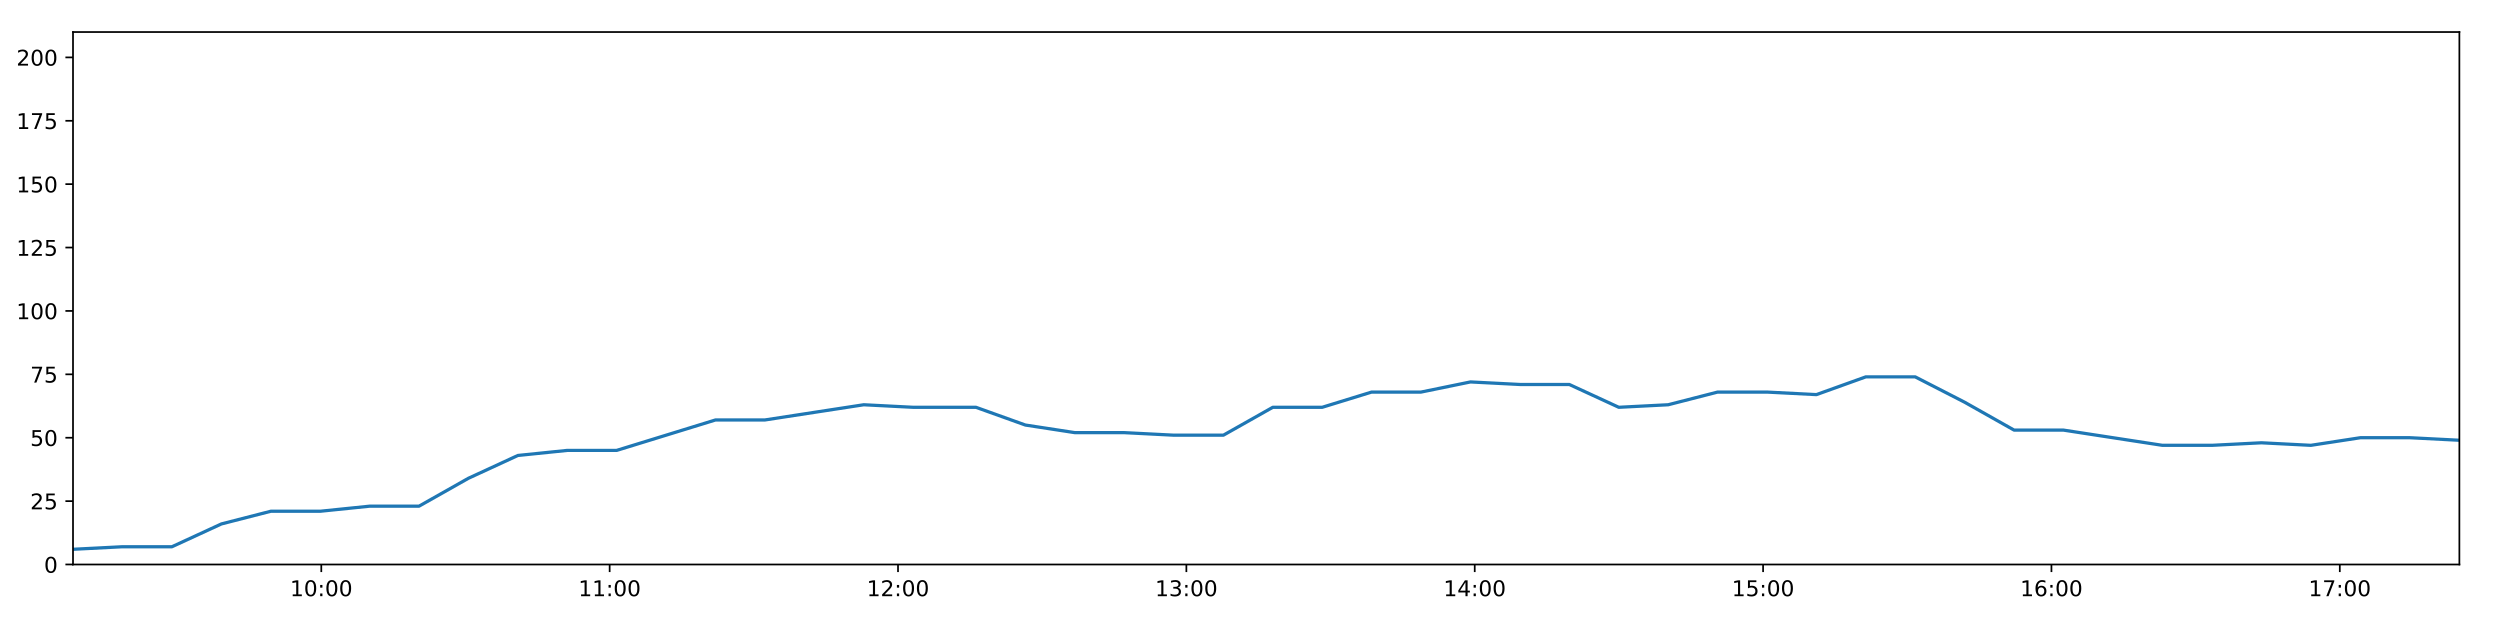
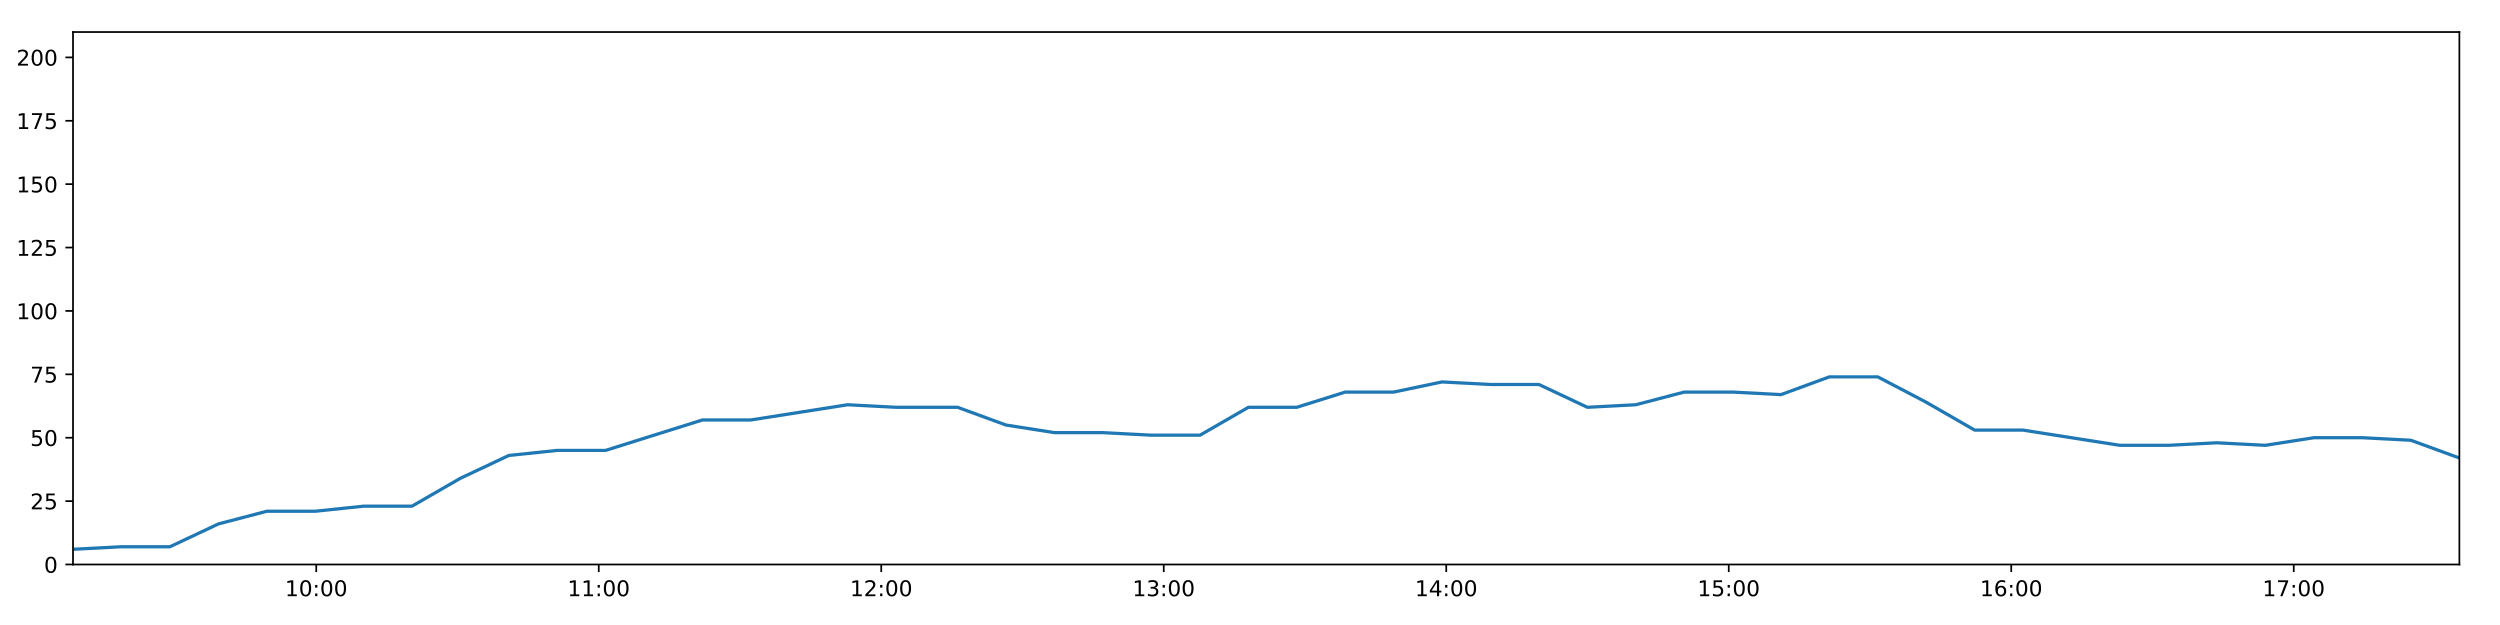
<svg xmlns="http://www.w3.org/2000/svg" xmlns:xlink="http://www.w3.org/1999/xlink" height="288pt" version="1.1" viewBox="0 0 1152 288" width="1152pt">
  <defs>
    <style type="text/css">
*{stroke-linecap:butt;stroke-linejoin:round;}
  </style>
  </defs>
  <g id="figure_1">
    <g id="patch_1">
      <path d="M 0 288  L 1152 288  L 1152 0  L 0 0  z " style="fill:#ffffff;" />
    </g>
    <g id="axes_1">
      <g id="patch_2">
        <path d="M 33.64 260.12  L 1133.28 260.12  L 1133.28 14.76  L 33.64 14.76  z " style="fill:#ffffff;" />
      </g>
      <g id="matplotlib.axis_1">
        <g id="xtick_1">
          <g id="line2d_1">
            <defs>
-               <path d="M 0 0  L 0 3.5  " id="md1ac69cc08" style="stroke:#000000;stroke-width:0.8;" />
-             </defs>
-             <g>
-               <use style="stroke:#000000;stroke-width:0.8;" x="148.052" xlink:href="#md1ac69cc08" y="260.12" />
+               <path d="M 0 0  L 0 3.5  " id="mf3b2142169" style="stroke:#000000;stroke-width:0.8;" />
+             </defs>
+             <g>
+               <use style="stroke:#000000;stroke-width:0.8;" x="145.727" xlink:href="#mf3b2142169" y="260.12" />
            </g>
          </g>
          <g id="text_1">
            <defs>
              <path d="M 12.406 8.297  L 28.516 8.297  L 28.516 63.922  L 10.984 60.406  L 10.984 69.391  L 28.422 72.906  L 38.281 72.906  L 38.281 8.297  L 54.391 8.297  L 54.391 0  L 12.406 0  z " id="DejaVuSans-49" />
              <path d="M 31.781 66.406  Q 24.172 66.406 20.328 58.906  Q 16.5 51.422 16.5 36.375  Q 16.5 21.391 20.328 13.891  Q 24.172 6.391 31.781 6.391  Q 39.453 6.391 43.281 13.891  Q 47.125 21.391 47.125 36.375  Q 47.125 51.422 43.281 58.906  Q 39.453 66.406 31.781 66.406  z M 31.781 74.219  Q 44.047 74.219 50.516 64.516  Q 56.984 54.828 56.984 36.375  Q 56.984 17.969 50.516 8.266  Q 44.047 -1.422 31.781 -1.422  Q 19.531 -1.422 13.062 8.266  Q 6.594 17.969 6.594 36.375  Q 6.594 54.828 13.062 64.516  Q 19.531 74.219 31.781 74.219  z " id="DejaVuSans-48" />
              <path d="M 11.719 12.406  L 22.016 12.406  L 22.016 0  L 11.719 0  z M 11.719 51.703  L 22.016 51.703  L 22.016 39.312  L 11.719 39.312  z " id="DejaVuSans-58" />
            </defs>
-             <g transform="translate(133.6426 274.7184)scale(0.1 -0.1)">
+             <g transform="translate(131.3176 274.7184)scale(0.1 -0.1)">
              <use xlink:href="#DejaVuSans-49" />
              <use x="63.623" xlink:href="#DejaVuSans-48" />
              <use x="127.246" xlink:href="#DejaVuSans-58" />
              <use x="160.938" xlink:href="#DejaVuSans-48" />
              <use x="224.561" xlink:href="#DejaVuSans-48" />
            </g>
          </g>
        </g>
        <g id="xtick_2">
          <g id="line2d_2">
            <g>
-               <use style="stroke:#000000;stroke-width:0.8;" x="280.928" xlink:href="#md1ac69cc08" y="260.12" />
+               <use style="stroke:#000000;stroke-width:0.8;" x="275.902" xlink:href="#mf3b2142169" y="260.12" />
            </g>
          </g>
          <g id="text_2">
-             <g transform="translate(266.5182 274.7184)scale(0.1 -0.1)">
+             <g transform="translate(261.4929 274.7184)scale(0.1 -0.1)">
              <use xlink:href="#DejaVuSans-49" />
              <use x="63.623" xlink:href="#DejaVuSans-49" />
              <use x="127.246" xlink:href="#DejaVuSans-58" />
              <use x="160.938" xlink:href="#DejaVuSans-48" />
              <use x="224.561" xlink:href="#DejaVuSans-48" />
            </g>
          </g>
        </g>
        <g id="xtick_3">
          <g id="line2d_3">
            <g>
-               <use style="stroke:#000000;stroke-width:0.8;" x="413.803" xlink:href="#md1ac69cc08" y="260.12" />
+               <use style="stroke:#000000;stroke-width:0.8;" x="406.078" xlink:href="#mf3b2142169" y="260.12" />
            </g>
          </g>
          <g id="text_3">
            <defs>
              <path d="M 19.188 8.297  L 53.609 8.297  L 53.609 0  L 7.328 0  L 7.328 8.297  Q 12.938 14.109 22.625 23.891  Q 32.328 33.688 34.812 36.531  Q 39.547 41.844 41.422 45.531  Q 43.312 49.219 43.312 52.781  Q 43.312 58.594 39.234 62.25  Q 35.156 65.922 28.609 65.922  Q 23.969 65.922 18.812 64.312  Q 13.672 62.703 7.812 59.422  L 7.812 69.391  Q 13.766 71.781 18.938 73  Q 24.125 74.219 28.422 74.219  Q 39.75 74.219 46.484 68.547  Q 53.219 62.891 53.219 53.422  Q 53.219 48.922 51.531 44.891  Q 49.859 40.875 45.406 35.406  Q 44.188 33.984 37.641 27.219  Q 31.109 20.453 19.188 8.297  z " id="DejaVuSans-50" />
            </defs>
-             <g transform="translate(399.3938 274.7184)scale(0.1 -0.1)">
+             <g transform="translate(391.6683 274.7184)scale(0.1 -0.1)">
              <use xlink:href="#DejaVuSans-49" />
              <use x="63.623" xlink:href="#DejaVuSans-50" />
              <use x="127.246" xlink:href="#DejaVuSans-58" />
              <use x="160.938" xlink:href="#DejaVuSans-48" />
              <use x="224.561" xlink:href="#DejaVuSans-48" />
            </g>
          </g>
        </g>
        <g id="xtick_4">
          <g id="line2d_4">
            <g>
-               <use style="stroke:#000000;stroke-width:0.8;" x="546.679" xlink:href="#md1ac69cc08" y="260.12" />
+               <use style="stroke:#000000;stroke-width:0.8;" x="536.253" xlink:href="#mf3b2142169" y="260.12" />
            </g>
          </g>
          <g id="text_4">
            <defs>
              <path d="M 40.578 39.312  Q 47.656 37.797 51.625 33  Q 55.609 28.219 55.609 21.188  Q 55.609 10.406 48.188 4.484  Q 40.766 -1.422 27.094 -1.422  Q 22.516 -1.422 17.656 -0.516  Q 12.797 0.391 7.625 2.203  L 7.625 11.719  Q 11.719 9.328 16.594 8.109  Q 21.484 6.891 26.812 6.891  Q 36.078 6.891 40.938 10.547  Q 45.797 14.203 45.797 21.188  Q 45.797 27.641 41.281 31.266  Q 36.766 34.906 28.719 34.906  L 20.219 34.906  L 20.219 43.016  L 29.109 43.016  Q 36.375 43.016 40.234 45.922  Q 44.094 48.828 44.094 54.297  Q 44.094 59.906 40.109 62.906  Q 36.141 65.922 28.719 65.922  Q 24.656 65.922 20.016 65.031  Q 15.375 64.156 9.812 62.312  L 9.812 71.094  Q 15.438 72.656 20.344 73.438  Q 25.25 74.219 29.594 74.219  Q 40.828 74.219 47.359 69.109  Q 53.906 64.016 53.906 55.328  Q 53.906 49.266 50.438 45.094  Q 46.969 40.922 40.578 39.312  z " id="DejaVuSans-51" />
            </defs>
-             <g transform="translate(532.2695 274.7184)scale(0.1 -0.1)">
+             <g transform="translate(521.8437 274.7184)scale(0.1 -0.1)">
              <use xlink:href="#DejaVuSans-49" />
              <use x="63.623" xlink:href="#DejaVuSans-51" />
              <use x="127.246" xlink:href="#DejaVuSans-58" />
              <use x="160.938" xlink:href="#DejaVuSans-48" />
              <use x="224.561" xlink:href="#DejaVuSans-48" />
            </g>
          </g>
        </g>
        <g id="xtick_5">
          <g id="line2d_5">
            <g>
-               <use style="stroke:#000000;stroke-width:0.8;" x="679.554" xlink:href="#md1ac69cc08" y="260.12" />
+               <use style="stroke:#000000;stroke-width:0.8;" x="666.428" xlink:href="#mf3b2142169" y="260.12" />
            </g>
          </g>
          <g id="text_5">
            <defs>
              <path d="M 37.797 64.312  L 12.891 25.391  L 37.797 25.391  z M 35.203 72.906  L 47.609 72.906  L 47.609 25.391  L 58.016 25.391  L 58.016 17.188  L 47.609 17.188  L 47.609 0  L 37.797 0  L 37.797 17.188  L 4.891 17.188  L 4.891 26.703  z " id="DejaVuSans-52" />
            </defs>
-             <g transform="translate(665.1451 274.7184)scale(0.1 -0.1)">
+             <g transform="translate(652.0191 274.7184)scale(0.1 -0.1)">
              <use xlink:href="#DejaVuSans-49" />
              <use x="63.623" xlink:href="#DejaVuSans-52" />
              <use x="127.246" xlink:href="#DejaVuSans-58" />
              <use x="160.938" xlink:href="#DejaVuSans-48" />
              <use x="224.561" xlink:href="#DejaVuSans-48" />
            </g>
          </g>
        </g>
        <g id="xtick_6">
          <g id="line2d_6">
            <g>
-               <use style="stroke:#000000;stroke-width:0.8;" x="812.43" xlink:href="#md1ac69cc08" y="260.12" />
+               <use style="stroke:#000000;stroke-width:0.8;" x="796.604" xlink:href="#mf3b2142169" y="260.12" />
            </g>
          </g>
          <g id="text_6">
            <defs>
              <path d="M 10.797 72.906  L 49.516 72.906  L 49.516 64.594  L 19.828 64.594  L 19.828 46.734  Q 21.969 47.469 24.109 47.828  Q 26.266 48.188 28.422 48.188  Q 40.625 48.188 47.75 41.5  Q 54.891 34.812 54.891 23.391  Q 54.891 11.625 47.562 5.094  Q 40.234 -1.422 26.906 -1.422  Q 22.312 -1.422 17.547 -0.641  Q 12.797 0.141 7.719 1.703  L 7.719 11.625  Q 12.109 9.234 16.797 8.062  Q 21.484 6.891 26.703 6.891  Q 35.156 6.891 40.078 11.328  Q 45.016 15.766 45.016 23.391  Q 45.016 31 40.078 35.438  Q 35.156 39.891 26.703 39.891  Q 22.75 39.891 18.812 39.016  Q 14.891 38.141 10.797 36.281  z " id="DejaVuSans-53" />
            </defs>
-             <g transform="translate(798.0207 274.7184)scale(0.1 -0.1)">
+             <g transform="translate(782.1945 274.7184)scale(0.1 -0.1)">
              <use xlink:href="#DejaVuSans-49" />
              <use x="63.623" xlink:href="#DejaVuSans-53" />
              <use x="127.246" xlink:href="#DejaVuSans-58" />
              <use x="160.938" xlink:href="#DejaVuSans-48" />
              <use x="224.561" xlink:href="#DejaVuSans-48" />
            </g>
          </g>
        </g>
        <g id="xtick_7">
          <g id="line2d_7">
            <g>
-               <use style="stroke:#000000;stroke-width:0.8;" x="945.306" xlink:href="#md1ac69cc08" y="260.12" />
+               <use style="stroke:#000000;stroke-width:0.8;" x="926.779" xlink:href="#mf3b2142169" y="260.12" />
            </g>
          </g>
          <g id="text_7">
            <defs>
              <path d="M 33.016 40.375  Q 26.375 40.375 22.484 35.828  Q 18.609 31.297 18.609 23.391  Q 18.609 15.531 22.484 10.953  Q 26.375 6.391 33.016 6.391  Q 39.656 6.391 43.531 10.953  Q 47.406 15.531 47.406 23.391  Q 47.406 31.297 43.531 35.828  Q 39.656 40.375 33.016 40.375  z M 52.594 71.297  L 52.594 62.312  Q 48.875 64.062 45.094 64.984  Q 41.312 65.922 37.594 65.922  Q 27.828 65.922 22.672 59.328  Q 17.531 52.734 16.797 39.406  Q 19.672 43.656 24.016 45.922  Q 28.375 48.188 33.594 48.188  Q 44.578 48.188 50.953 41.516  Q 57.328 34.859 57.328 23.391  Q 57.328 12.156 50.688 5.359  Q 44.047 -1.422 33.016 -1.422  Q 20.359 -1.422 13.672 8.266  Q 6.984 17.969 6.984 36.375  Q 6.984 53.656 15.188 63.938  Q 23.391 74.219 37.203 74.219  Q 40.922 74.219 44.703 73.484  Q 48.484 72.75 52.594 71.297  z " id="DejaVuSans-54" />
            </defs>
-             <g transform="translate(930.8964 274.7184)scale(0.1 -0.1)">
+             <g transform="translate(912.3699 274.7184)scale(0.1 -0.1)">
              <use xlink:href="#DejaVuSans-49" />
              <use x="63.623" xlink:href="#DejaVuSans-54" />
              <use x="127.246" xlink:href="#DejaVuSans-58" />
              <use x="160.938" xlink:href="#DejaVuSans-48" />
              <use x="224.561" xlink:href="#DejaVuSans-48" />
            </g>
          </g>
        </g>
        <g id="xtick_8">
          <g id="line2d_8">
            <g>
-               <use style="stroke:#000000;stroke-width:0.8;" x="1078.181" xlink:href="#md1ac69cc08" y="260.12" />
+               <use style="stroke:#000000;stroke-width:0.8;" x="1056.955" xlink:href="#mf3b2142169" y="260.12" />
            </g>
          </g>
          <g id="text_8">
            <defs>
              <path d="M 8.203 72.906  L 55.078 72.906  L 55.078 68.703  L 28.609 0  L 18.312 0  L 43.219 64.594  L 8.203 64.594  z " id="DejaVuSans-55" />
            </defs>
-             <g transform="translate(1063.772 274.7184)scale(0.1 -0.1)">
+             <g transform="translate(1042.545 274.7184)scale(0.1 -0.1)">
              <use xlink:href="#DejaVuSans-49" />
              <use x="63.623" xlink:href="#DejaVuSans-55" />
              <use x="127.246" xlink:href="#DejaVuSans-58" />
              <use x="160.938" xlink:href="#DejaVuSans-48" />
              <use x="224.561" xlink:href="#DejaVuSans-48" />
            </g>
          </g>
        </g>
      </g>
      <g id="matplotlib.axis_2">
        <g id="ytick_1">
          <g id="line2d_9">
            <defs>
-               <path d="M 0 0  L -3.5 0  " id="mdd728cd24e" style="stroke:#000000;stroke-width:0.8;" />
-             </defs>
-             <g>
-               <use style="stroke:#000000;stroke-width:0.8;" x="33.64" xlink:href="#mdd728cd24e" y="260.12" />
+               <path d="M 0 0  L -3.5 0  " id="mc26119c220" style="stroke:#000000;stroke-width:0.8;" />
+             </defs>
+             <g>
+               <use style="stroke:#000000;stroke-width:0.8;" x="33.64" xlink:href="#mc26119c220" y="260.12" />
            </g>
          </g>
          <g id="text_9">
            <g transform="translate(20.2775 263.9192)scale(0.1 -0.1)">
              <use xlink:href="#DejaVuSans-48" />
            </g>
          </g>
        </g>
        <g id="ytick_2">
          <g id="line2d_10">
            <g>
-               <use style="stroke:#000000;stroke-width:0.8;" x="33.64" xlink:href="#mdd728cd24e" y="230.91" />
+               <use style="stroke:#000000;stroke-width:0.8;" x="33.64" xlink:href="#mc26119c220" y="230.91" />
            </g>
          </g>
          <g id="text_10">
            <g transform="translate(13.915 234.7097)scale(0.1 -0.1)">
              <use xlink:href="#DejaVuSans-50" />
              <use x="63.623" xlink:href="#DejaVuSans-53" />
            </g>
          </g>
        </g>
        <g id="ytick_3">
          <g id="line2d_11">
            <g>
-               <use style="stroke:#000000;stroke-width:0.8;" x="33.64" xlink:href="#mdd728cd24e" y="201.701" />
+               <use style="stroke:#000000;stroke-width:0.8;" x="33.64" xlink:href="#mc26119c220" y="201.701" />
            </g>
          </g>
          <g id="text_11">
            <g transform="translate(13.915 205.5002)scale(0.1 -0.1)">
              <use xlink:href="#DejaVuSans-53" />
              <use x="63.623" xlink:href="#DejaVuSans-48" />
            </g>
          </g>
        </g>
        <g id="ytick_4">
          <g id="line2d_12">
            <g>
-               <use style="stroke:#000000;stroke-width:0.8;" x="33.64" xlink:href="#mdd728cd24e" y="172.491" />
+               <use style="stroke:#000000;stroke-width:0.8;" x="33.64" xlink:href="#mc26119c220" y="172.491" />
            </g>
          </g>
          <g id="text_12">
            <g transform="translate(13.915 176.2906)scale(0.1 -0.1)">
              <use xlink:href="#DejaVuSans-55" />
              <use x="63.623" xlink:href="#DejaVuSans-53" />
            </g>
          </g>
        </g>
        <g id="ytick_5">
          <g id="line2d_13">
            <g>
-               <use style="stroke:#000000;stroke-width:0.8;" x="33.64" xlink:href="#mdd728cd24e" y="143.282" />
+               <use style="stroke:#000000;stroke-width:0.8;" x="33.64" xlink:href="#mc26119c220" y="143.282" />
            </g>
          </g>
          <g id="text_13">
            <g transform="translate(7.5525 147.0811)scale(0.1 -0.1)">
              <use xlink:href="#DejaVuSans-49" />
              <use x="63.623" xlink:href="#DejaVuSans-48" />
              <use x="127.246" xlink:href="#DejaVuSans-48" />
            </g>
          </g>
        </g>
        <g id="ytick_6">
          <g id="line2d_14">
            <g>
-               <use style="stroke:#000000;stroke-width:0.8;" x="33.64" xlink:href="#mdd728cd24e" y="114.072" />
+               <use style="stroke:#000000;stroke-width:0.8;" x="33.64" xlink:href="#mc26119c220" y="114.072" />
            </g>
          </g>
          <g id="text_14">
            <g transform="translate(7.5525 117.8716)scale(0.1 -0.1)">
              <use xlink:href="#DejaVuSans-49" />
              <use x="63.623" xlink:href="#DejaVuSans-50" />
              <use x="127.246" xlink:href="#DejaVuSans-53" />
            </g>
          </g>
        </g>
        <g id="ytick_7">
          <g id="line2d_15">
            <g>
-               <use style="stroke:#000000;stroke-width:0.8;" x="33.64" xlink:href="#mdd728cd24e" y="84.863" />
+               <use style="stroke:#000000;stroke-width:0.8;" x="33.64" xlink:href="#mc26119c220" y="84.863" />
            </g>
          </g>
          <g id="text_15">
            <g transform="translate(7.5525 88.66208)scale(0.1 -0.1)">
              <use xlink:href="#DejaVuSans-49" />
              <use x="63.623" xlink:href="#DejaVuSans-53" />
              <use x="127.246" xlink:href="#DejaVuSans-48" />
            </g>
          </g>
        </g>
        <g id="ytick_8">
          <g id="line2d_16">
            <g>
-               <use style="stroke:#000000;stroke-width:0.8;" x="33.64" xlink:href="#mdd728cd24e" y="55.653" />
+               <use style="stroke:#000000;stroke-width:0.8;" x="33.64" xlink:href="#mc26119c220" y="55.653" />
            </g>
          </g>
          <g id="text_16">
            <g transform="translate(7.5525 59.45255)scale(0.1 -0.1)">
              <use xlink:href="#DejaVuSans-49" />
              <use x="63.623" xlink:href="#DejaVuSans-55" />
              <use x="127.246" xlink:href="#DejaVuSans-53" />
            </g>
          </g>
        </g>
        <g id="ytick_9">
          <g id="line2d_17">
            <g>
-               <use style="stroke:#000000;stroke-width:0.8;" x="33.64" xlink:href="#mdd728cd24e" y="26.444" />
+               <use style="stroke:#000000;stroke-width:0.8;" x="33.64" xlink:href="#mc26119c220" y="26.444" />
            </g>
          </g>
          <g id="text_17">
            <g transform="translate(7.5525 30.24303)scale(0.1 -0.1)">
              <use xlink:href="#DejaVuSans-50" />
              <use x="63.623" xlink:href="#DejaVuSans-48" />
              <use x="127.246" xlink:href="#DejaVuSans-48" />
            </g>
          </g>
        </g>
      </g>
      <g id="line2d_18">
-         <path clip-path="url(#p82ebcb790f)" d="M 33.64 253.11  L 56.422 251.941  L 79.222 251.941  L 102.025 241.426  L 124.785 235.584  L 147.547 235.584  L 170.317 233.247  L 193.075 233.247  L 215.834 220.395  L 238.631 209.88  L 261.392 207.543  L 284.159 207.543  L 306.928 200.533  L 329.687 193.522  L 352.441 193.522  L 375.204 190.017  L 398.018 186.512  L 420.779 187.68  L 443.539 187.68  L 449.714 187.68  L 472.495 195.859  L 495.32 199.364  L 518.081 199.364  L 540.888 200.533  L 563.737 200.533  L 586.507 187.68  L 609.27 187.68  L 632.033 180.67  L 654.808 180.67  L 677.59 175.997  L 700.346 177.165  L 723.131 177.165  L 745.938 187.68  L 768.701 186.512  L 791.469 180.67  L 814.233 180.67  L 837.004 181.838  L 859.762 173.66  L 882.526 173.66  L 905.306 185.344  L 928.101 198.196  L 950.862 198.196  L 973.629 201.701  L 996.442 205.206  L 1019.237 205.206  L 1042.039 204.038  L 1064.841 205.206  L 1087.653 201.701  L 1110.471 201.701  L 1133.28 202.869  " style="fill:none;stroke:#1f77b4;stroke-linecap:square;stroke-width:1.5;" />
+         <path clip-path="url(#pb9302c5058)" d="M 33.64 253.11  L 55.959 251.941  L 78.296 251.941  L 100.635 241.426  L 122.932 235.584  L 145.232 235.584  L 167.539 233.247  L 189.835 233.247  L 212.132 220.395  L 234.465 209.88  L 256.763 207.543  L 279.068 207.543  L 301.374 200.533  L 323.67 193.522  L 345.962 193.522  L 368.263 190.017  L 390.613 186.512  L 412.912 187.68  L 435.209 187.68  L 441.259 187.68  L 463.577 195.859  L 485.937 199.364  L 508.237 199.364  L 530.58 200.533  L 552.965 200.533  L 575.272 187.68  L 597.572 187.68  L 619.873 180.67  L 642.185 180.67  L 664.504 175.997  L 686.798 177.165  L 709.12 177.165  L 731.463 187.68  L 753.763 186.512  L 776.069 180.67  L 798.37 180.67  L 820.678 181.838  L 842.974 173.66  L 865.275 173.66  L 887.592 185.344  L 909.924 198.196  L 932.223 198.196  L 954.527 201.701  L 976.877 205.206  L 999.208 205.206  L 1021.547 204.038  L 1043.886 205.206  L 1066.234 201.701  L 1088.588 201.701  L 1110.934 202.869  L 1133.28 211.048  " style="fill:none;stroke:#1f77b4;stroke-linecap:square;stroke-width:1.5;" />
      </g>
      <g id="patch_3">
        <path d="M 33.64 260.12  L 33.64 14.76  " style="fill:none;stroke:#000000;stroke-linecap:square;stroke-linejoin:miter;stroke-width:0.8;" />
      </g>
      <g id="patch_4">
        <path d="M 1133.28 260.12  L 1133.28 14.76  " style="fill:none;stroke:#000000;stroke-linecap:square;stroke-linejoin:miter;stroke-width:0.8;" />
      </g>
      <g id="patch_5">
        <path d="M 33.64 260.12  L 1133.28 260.12  " style="fill:none;stroke:#000000;stroke-linecap:square;stroke-linejoin:miter;stroke-width:0.8;" />
      </g>
      <g id="patch_6">
        <path d="M 33.64 14.76  L 1133.28 14.76  " style="fill:none;stroke:#000000;stroke-linecap:square;stroke-linejoin:miter;stroke-width:0.8;" />
      </g>
    </g>
  </g>
  <defs>
-     <clipPath id="p82ebcb790f">
+     <clipPath id="pb9302c5058">
      <rect height="245.36" width="1099.64" x="33.64" y="14.76" />
    </clipPath>
  </defs>
</svg>
